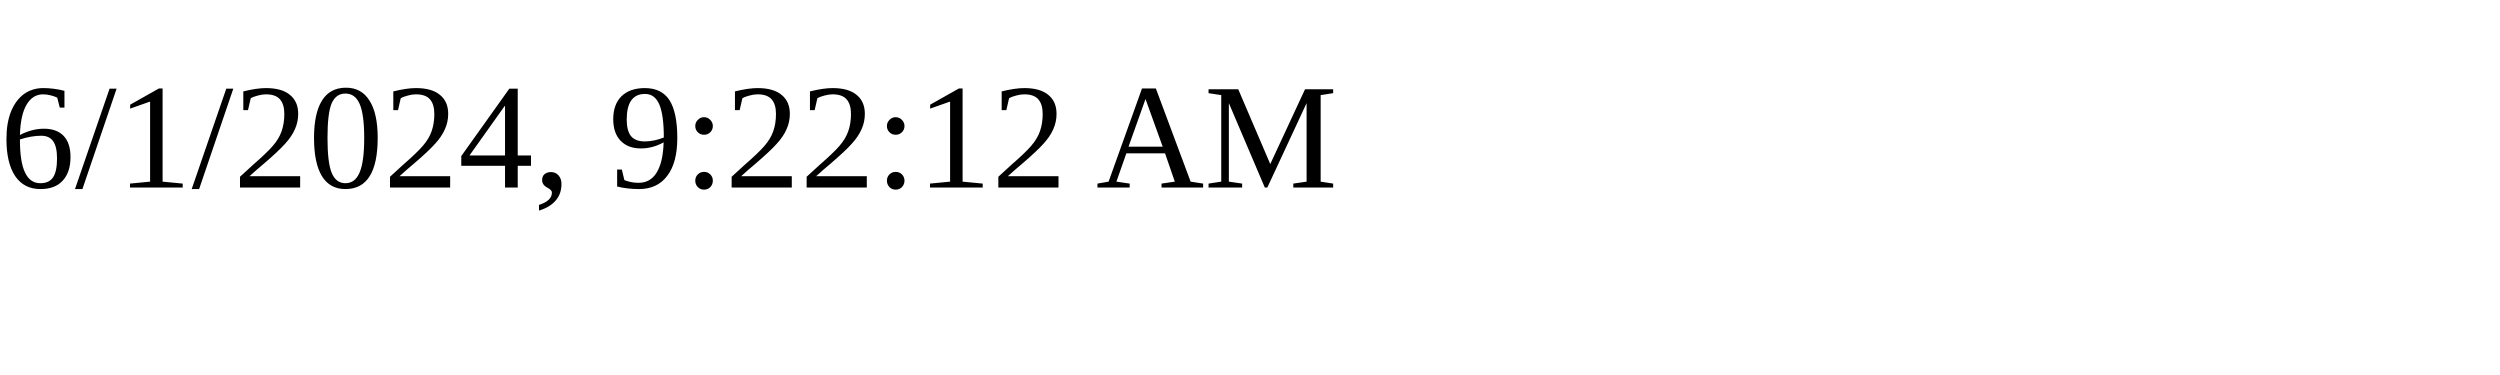
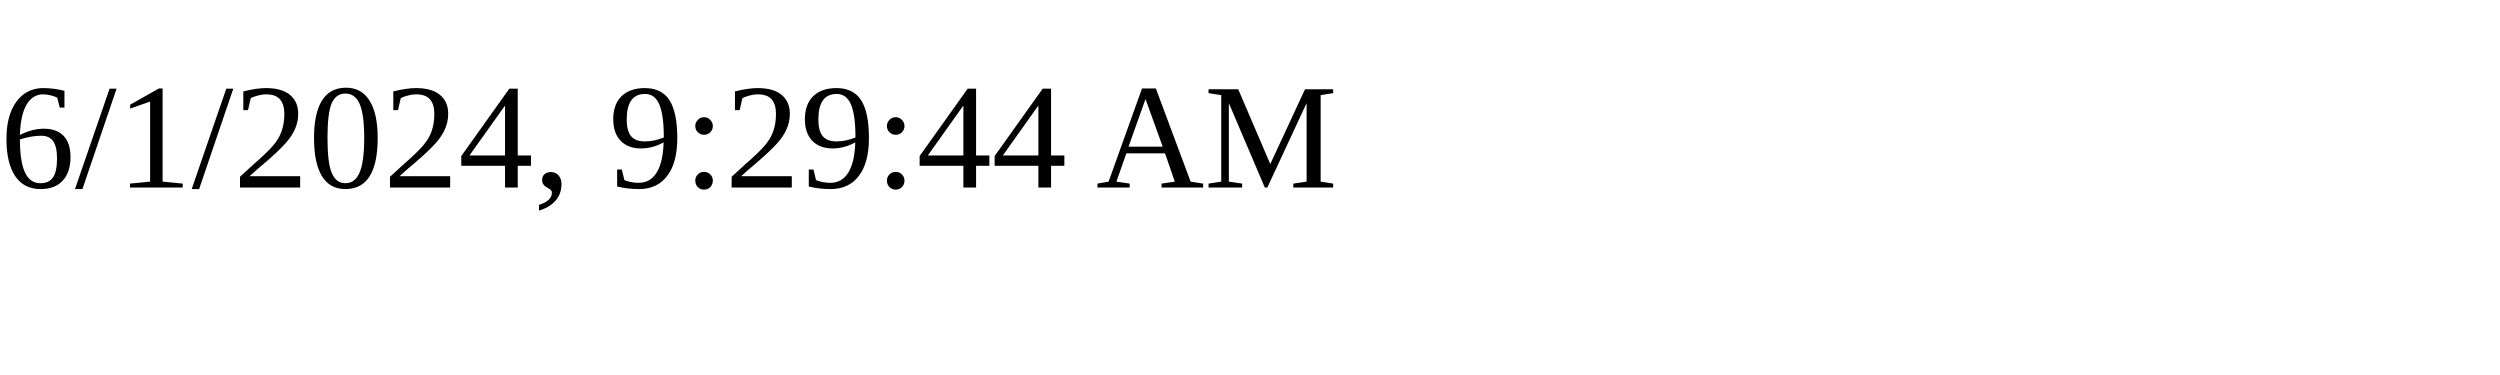
<svg xmlns="http://www.w3.org/2000/svg" height="30" width="200">
-   <text x="0" y="15">6/1/2024, 9:22:12 AM</text>
+   <text x="0" y="15">6/1/2024, 9:29:44 AM</text>
</svg>
